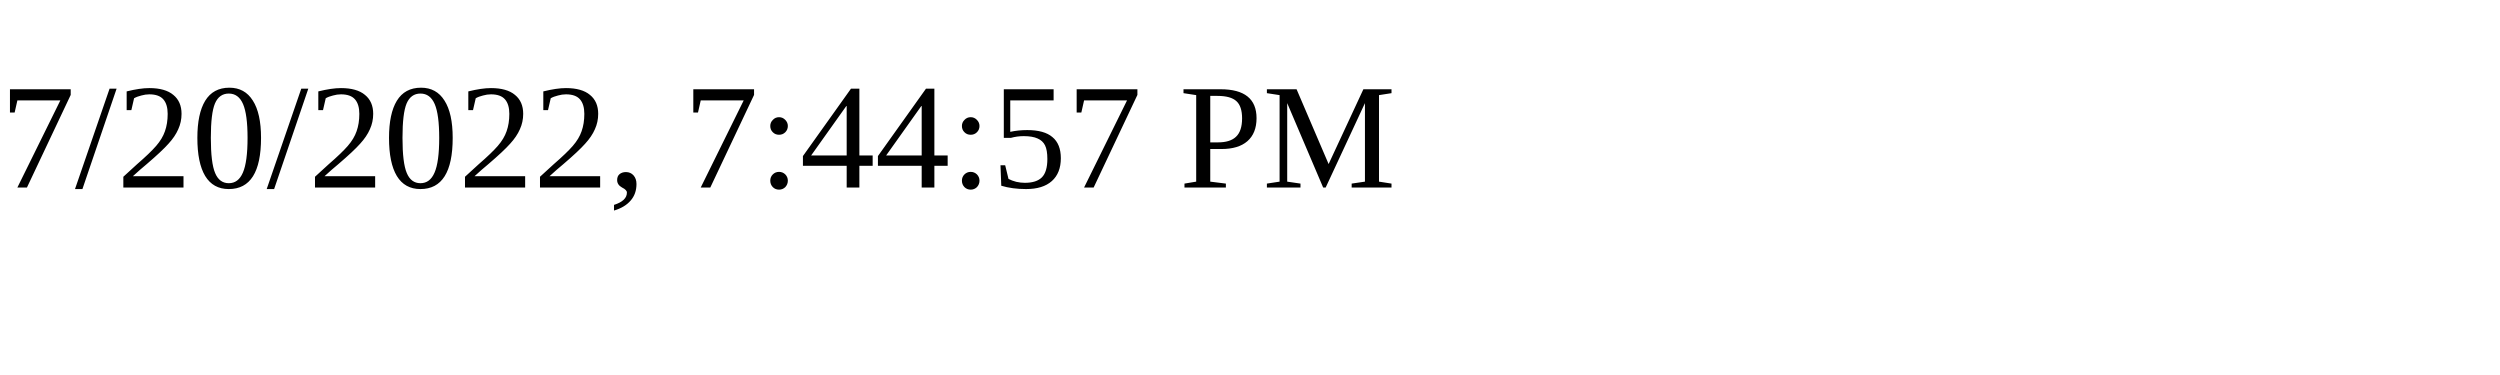
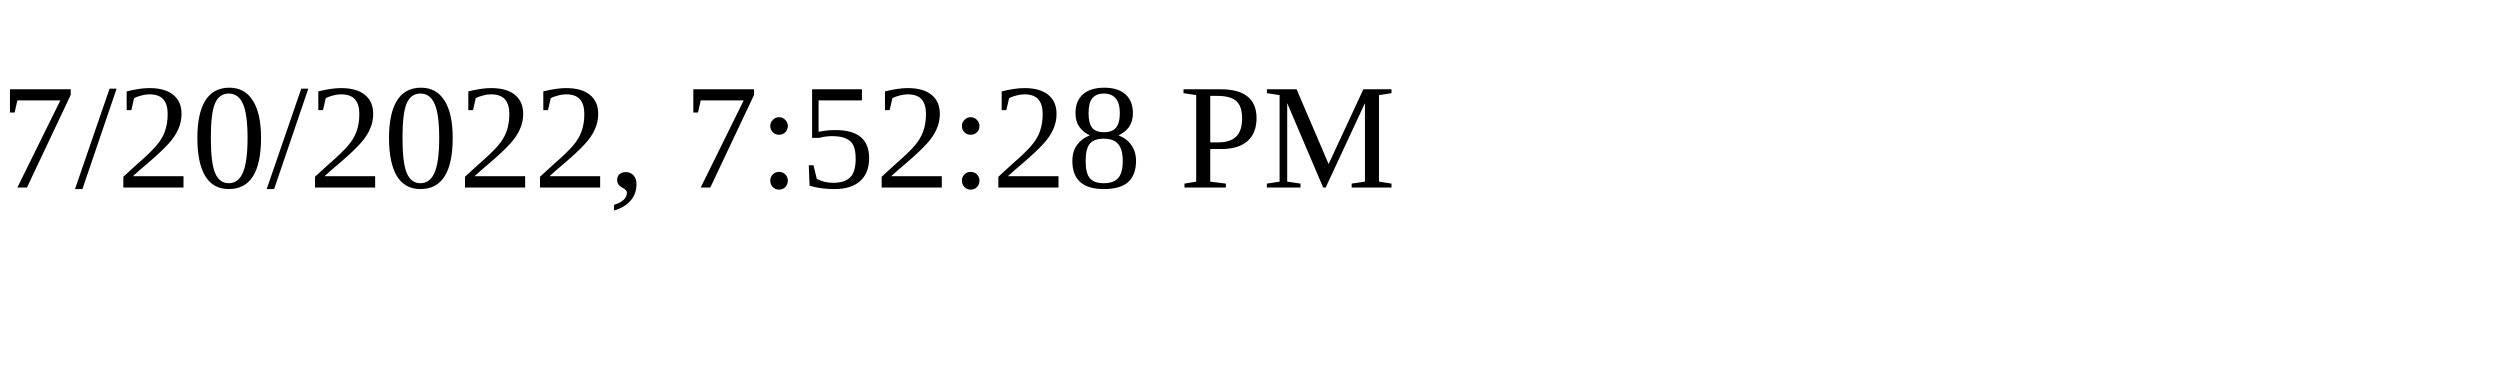
<svg xmlns="http://www.w3.org/2000/svg" height="30" width="200">
-   <text x="0" y="15">7/20/2022, 7:44:57 PM</text>
+   <text x="0" y="15">7/20/2022, 7:52:28 PM</text>
</svg>
